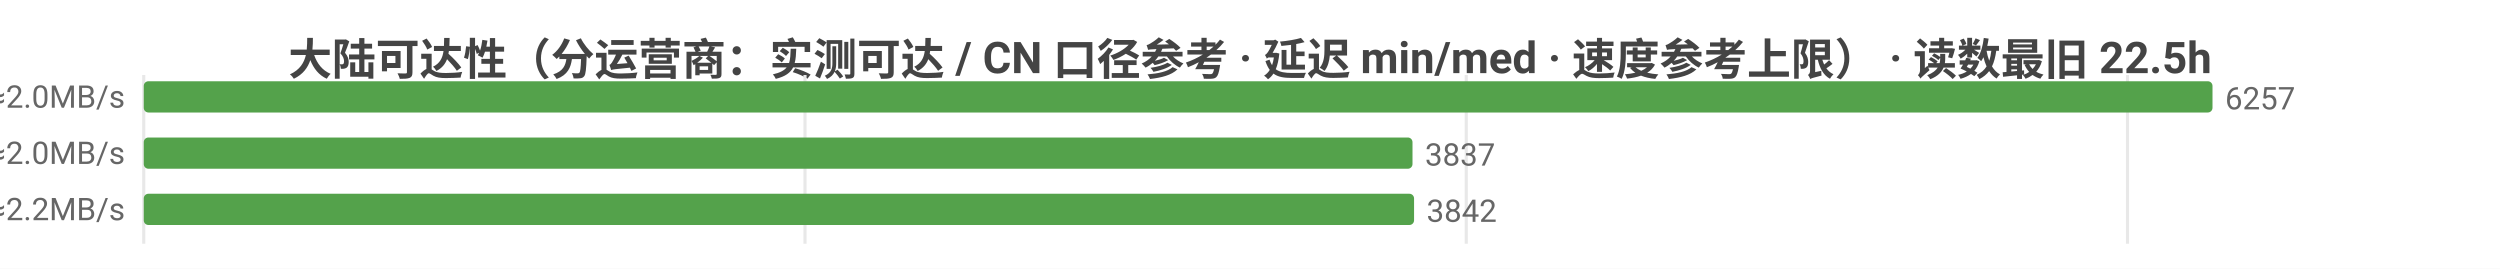
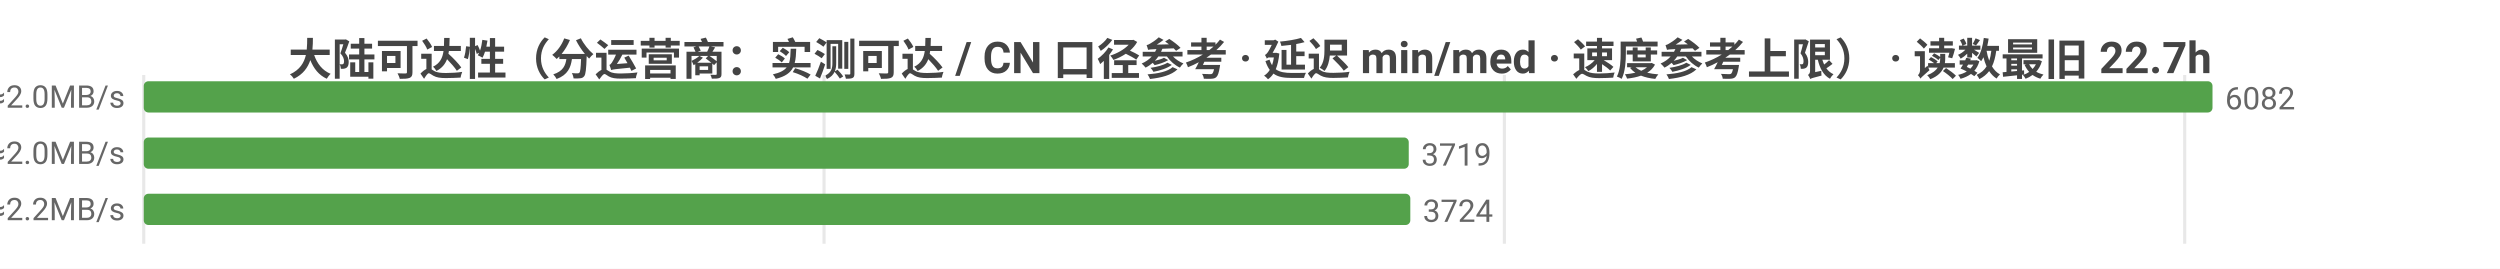
<svg xmlns="http://www.w3.org/2000/svg" width="800" height="86" viewBox="0 0 800 86">
  <rect width="800" height="86" fill="#ffffff" />
  <style>text{font-family:system-ui,-apple-system,'Segoe UI',Roboto,'PingFang SC','Microsoft YaHei','Noto Sans CJK SC',sans-serif}.g{stroke:#e8e8e8;stroke-width:1}.a{stroke:#999;stroke-width:1}.t{font-size:10px;fill:#666}.m{font-size:10px;text-anchor:middle;fill:#666}.e{font-size:10px;text-anchor:end;fill:#666}.l{font-size:11px;fill:#333}.tt{font-size:14px;font-weight:600;text-anchor:middle;fill:#444}.em{font-size:13px;text-anchor:middle;fill:#999}</style>
-   <text class="tt" x="400.0" y="24">大陆可达性（分运营商：实测可达 / CN 口径参考 · 延迟 min/med · 速度参考上限） · 读数最旧 22.5h</text>
+   <text class="tt" x="400.0" y="24">大陆可达性（分运营商：实测可达 / CN 口径参考 · 延迟 min/med · 速度参考上限） · 读数最旧 22.7h</text>
  <line class="g" x1="46" y1="24" x2="46" y2="78" />
-   <line class="g" x1="257.6" y1="24" x2="257.6" y2="78" />
-   <line class="g" x1="469.2" y1="24" x2="469.2" y2="78" />
-   <line class="g" x1="680.8" y1="24" x2="680.8" y2="78" />
-   <text class="e" x="40" y="35">中国电信  实测可达 6257/6260 · CN口径 15965  min32/med240ms  ≈2.0MB/s</text>
+   <line class="g" x1="263.7" y1="24" x2="263.7" y2="78" />
+   <line class="g" x1="481.4" y1="24" x2="481.4" y2="78" />
+   <line class="g" x1="699.1" y1="24" x2="699.1" y2="78" />
+   <text class="e" x="40" y="35">中国电信  实测可达 6082/6085 · CN口径 15717  min32/med240ms  ≈2.0MB/s</text>
  <rect x="46" y="26" width="662" height="10" fill="#54a24b" rx="1.5" />
-   <text class="t" x="712" y="35">6257</text>
-   <text class="e" x="40" y="53">中国联通  实测可达 3837/3837 · CN口径 15965  min11/med237ms  ≈2.0MB/s</text>
-   <rect x="46" y="44" width="406.0" height="10" fill="#54a24b" rx="1.5" />
-   <text class="t" x="456.0" y="53">3837</text>
-   <text class="e" x="40" y="71">中国移动  实测可达 3842/3842 · CN口径 15965  min17/med222ms  ≈2.2MB/s</text>
-   <rect x="46" y="62" width="406.5" height="10" fill="#54a24b" rx="1.5" />
-   <text class="t" x="456.5" y="71">3842</text>
+   <text class="t" x="712" y="35">6082</text>
+   <text class="e" x="40" y="53">中国联通  实测可达 3719/3719 · CN口径 15717  min13/med238ms  ≈2.0MB/s</text>
+   <rect x="46" y="44" width="404.8" height="10" fill="#54a24b" rx="1.5" />
+   <text class="t" x="454.8" y="53">3719</text>
+   <text class="e" x="40" y="71">中国移动  实测可达 3724/3724 · CN口径 15717  min31/med223ms  ≈2.2MB/s</text>
+   <rect x="46" y="62" width="405.3" height="10" fill="#54a24b" rx="1.5" />
+   <text class="t" x="455.3" y="71">3724</text>
</svg>
